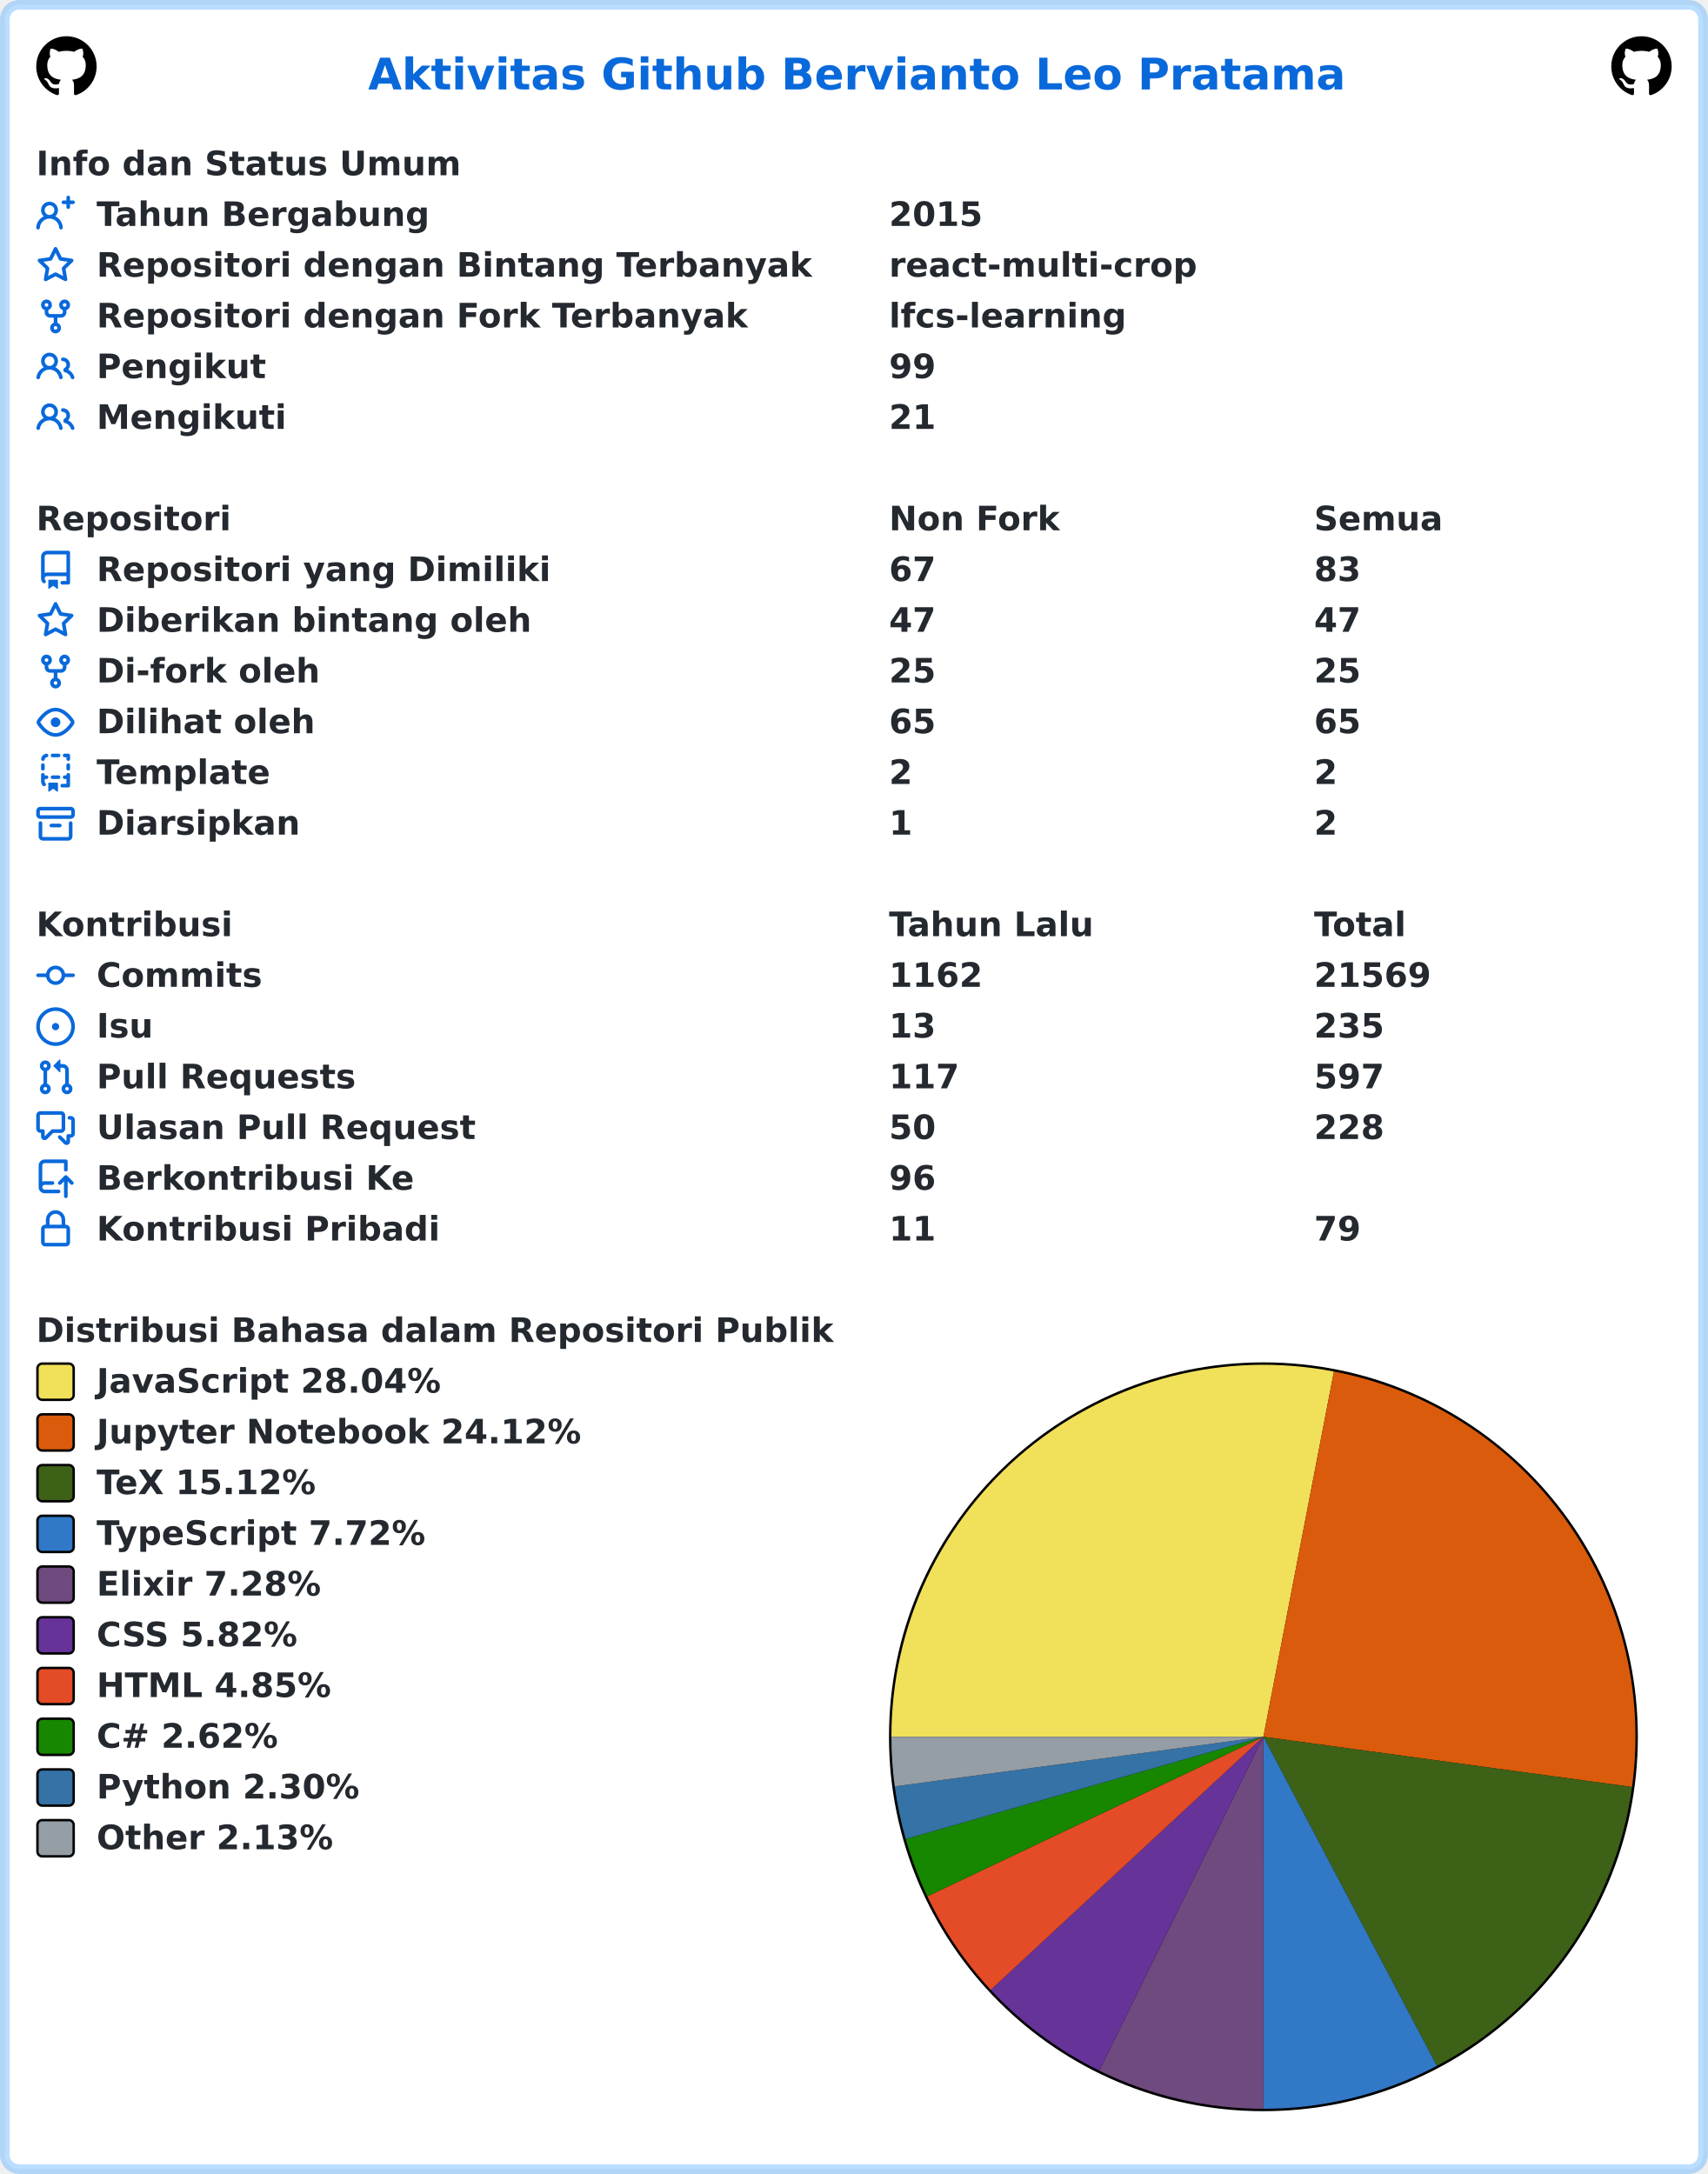
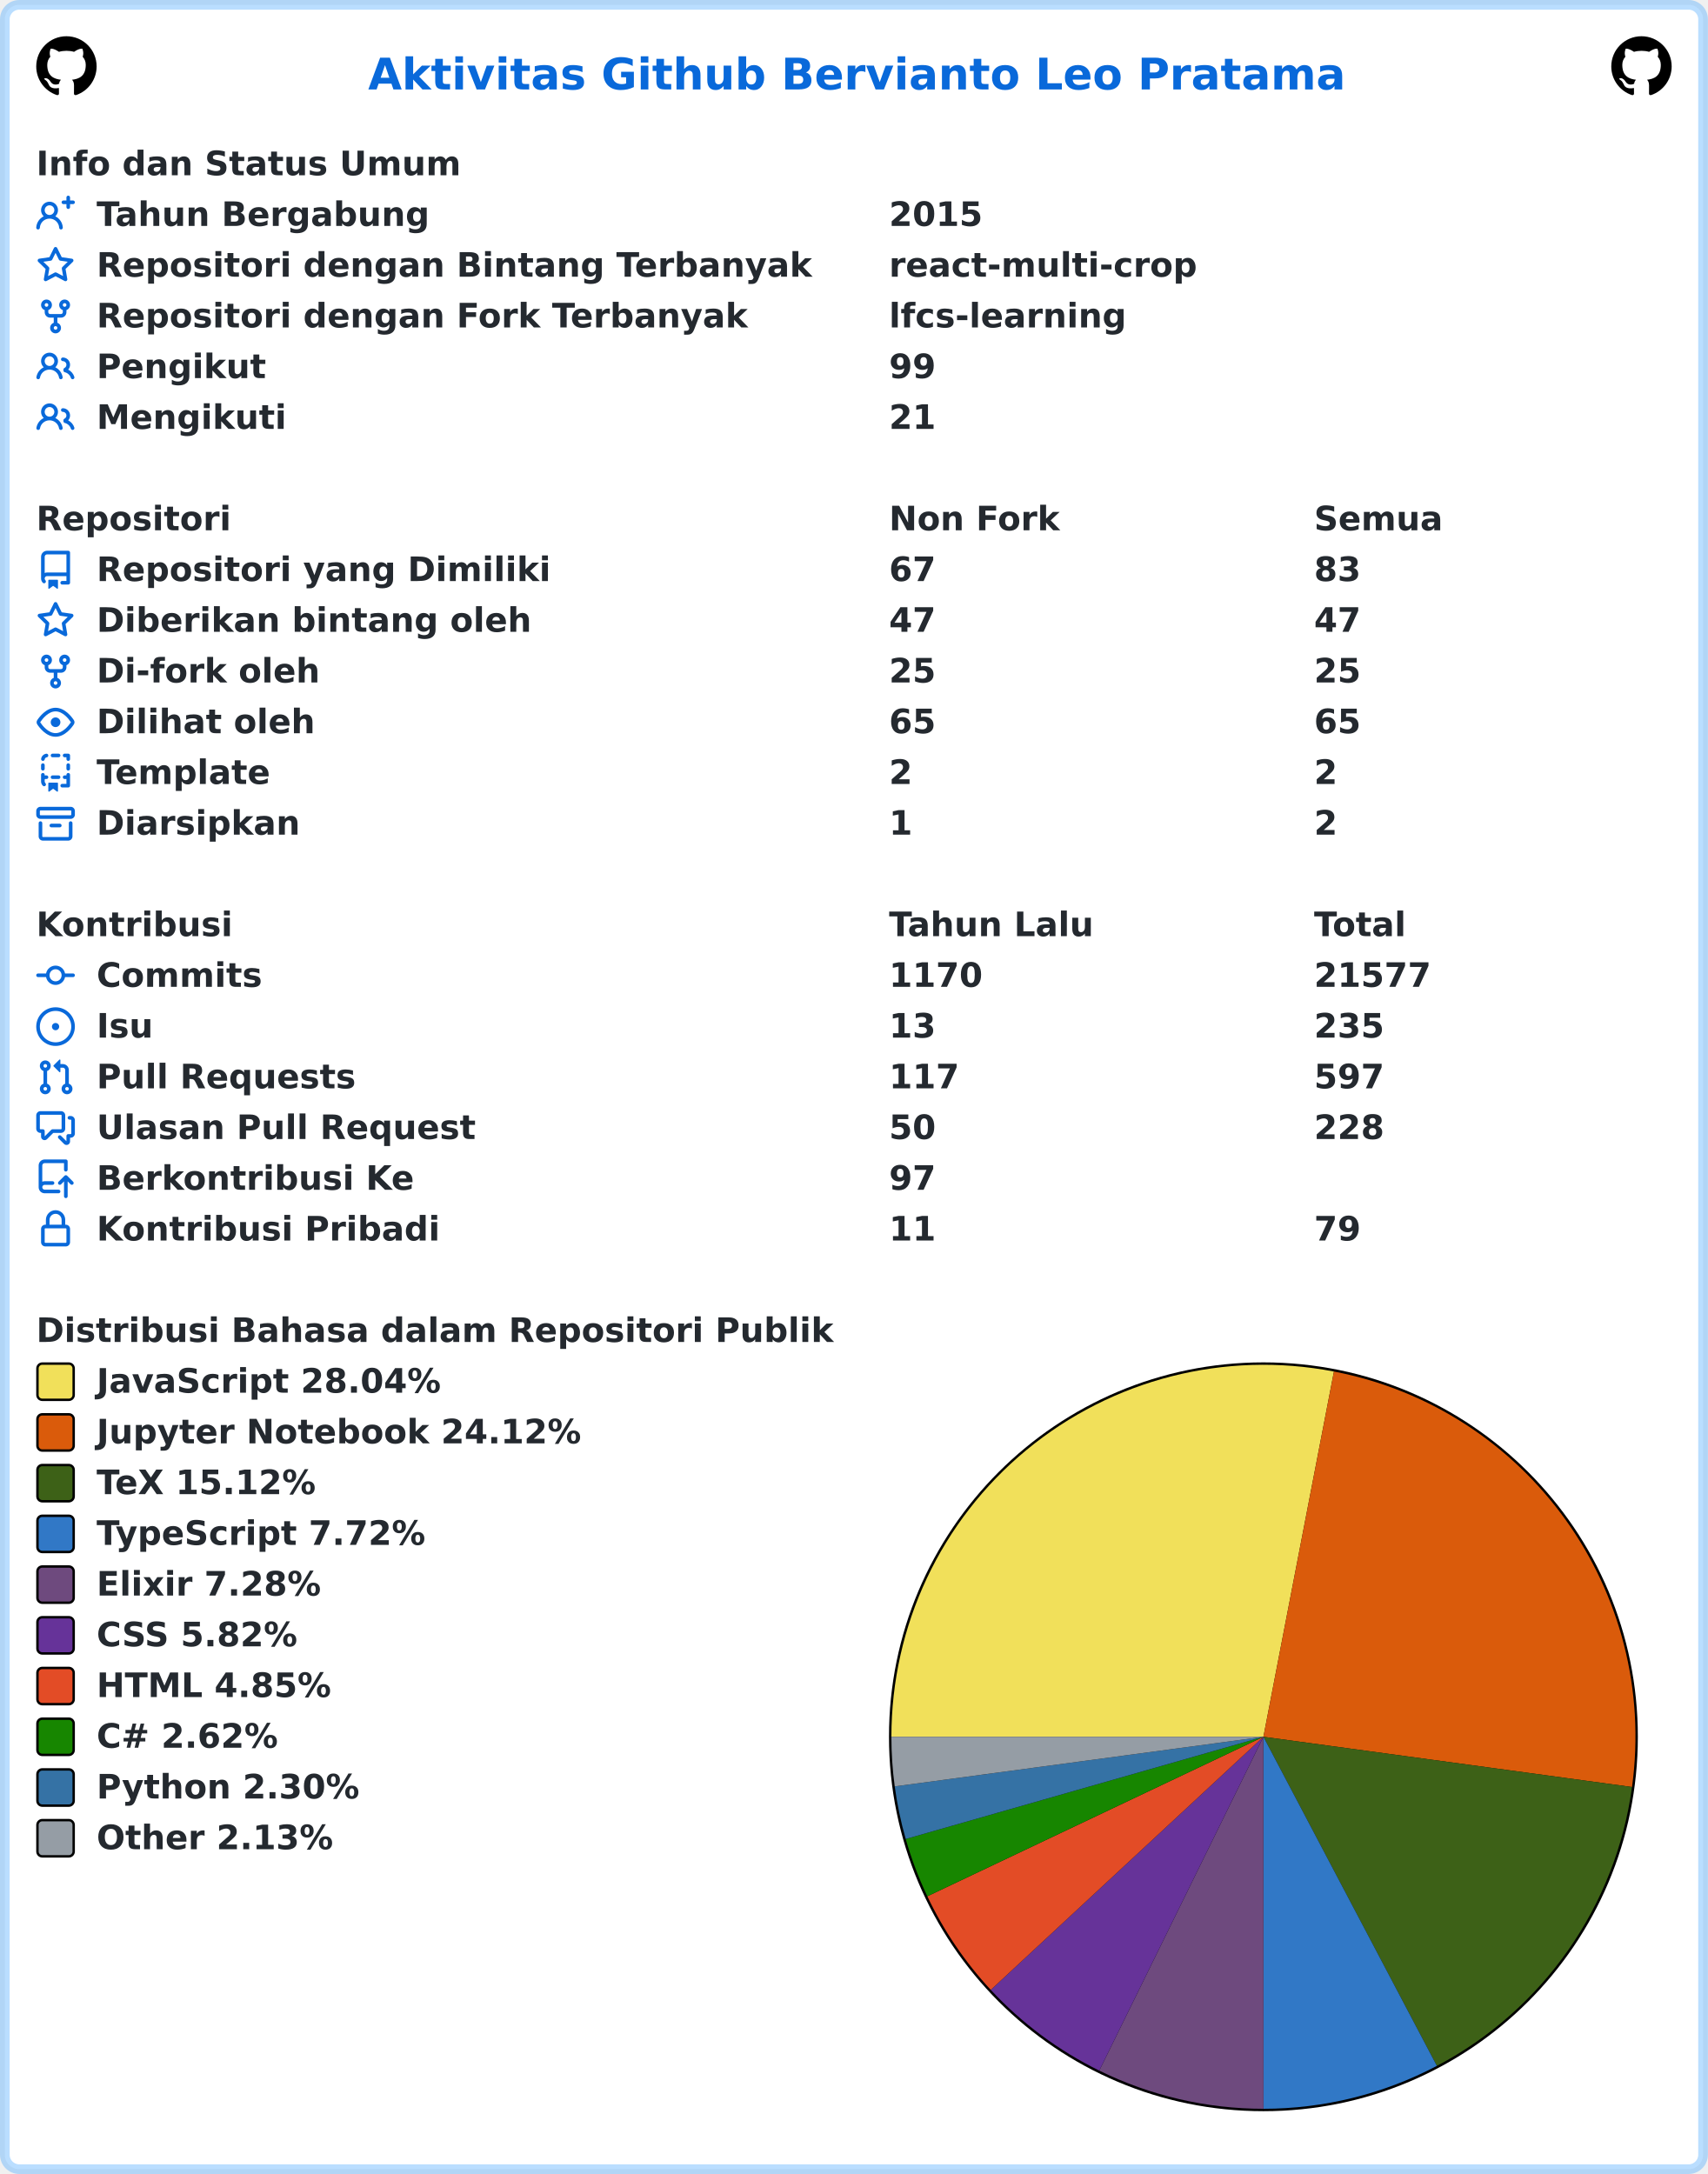
<svg xmlns="http://www.w3.org/2000/svg" width="707" height="900" viewBox="0 0 707 900" lang="id" xml:lang="id">
  <rect x="2" y="2" stroke-width="4" rx="6" width="703" height="896" stroke="rgba(84,174,255,0.4)" fill="#ffffff" />
  <g font-weight="600" font-size="110pt" font-family="Verdana,Geneva,DejaVu Sans,sans-serif" text-rendering="geometricPrecision">
    <text x="1239" y="301" lengthAdjust="spacingAndGlyphs" textLength="3261" transform="scale(0.123)" fill="#0969da">Aktivitas Github Bervianto Leo Pratama</text>
    <svg x="15" y="15" width="25" height="25" viewBox="0 0 16 16">
      <path fill="#000000" fill-rule="evenodd" d="M8 0C3.58 0 0 3.58 0 8c0 3.54 2.29 6.53 5.47 7.59.4.07.55-.17.55-.38 0-.19-.01-.82-.01-1.49-2.01.37-2.53-.49-2.69-.94-.09-.23-.48-.94-.82-1.13-.28-.15-.68-.52-.01-.53.63-.01 1.08.58 1.23.82.72 1.21 1.87.87 2.33.66.07-.52.28-.87.51-1.07-1.78-.2-3.64-.89-3.64-3.95 0-.87.31-1.59.82-2.15-.08-.2-.36-1.02.08-2.12 0 0 .67-.21 2.2.82.64-.18 1.32-.27 2-.27.68 0 1.36.09 2 .27 1.53-1.04 2.2-.82 2.2-.82.44 1.1.16 1.92.08 2.12.51.56.82 1.27.82 2.15 0 3.07-1.87 3.75-3.65 3.95.29.25.54.73.54 1.48 0 1.07-.01 1.93-.01 2.2 0 .21.15.46.55.38A8.013 8.013 0 0016 8c0-4.42-3.58-8-8-8z" />
    </svg>
    <svg x="667" y="15" width="25" height="25" viewBox="0 0 16 16">
      <path fill="#000000" fill-rule="evenodd" d="M8 0C3.58 0 0 3.58 0 8c0 3.54 2.29 6.53 5.47 7.59.4.07.55-.17.55-.38 0-.19-.01-.82-.01-1.49-2.01.37-2.53-.49-2.69-.94-.09-.23-.48-.94-.82-1.13-.28-.15-.68-.52-.01-.53.63-.01 1.08.58 1.23.82.72 1.21 1.87.87 2.33.66.07-.52.28-.87.51-1.07-1.78-.2-3.64-.89-3.64-3.95 0-.87.31-1.59.82-2.15-.08-.2-.36-1.02.08-2.12 0 0 .67-.21 2.2.82.64-.18 1.32-.27 2-.27.68 0 1.36.09 2 .27 1.53-1.04 2.2-.82 2.2-.82.44 1.1.16 1.92.08 2.12.51.56.82 1.27.82 2.15 0 3.07-1.87 3.75-3.65 3.95.29.25.54.73.54 1.48 0 1.07-.01 1.93-.01 2.2 0 .21.15.46.55.38A8.013 8.013 0 0016 8c0-4.42-3.58-8-8-8z" />
    </svg>
    <g transform="translate(0, 60)" fill="#24292f">
      <g transform="translate(15, 0)">
        <g transform="scale(0.095)">
          <text x="0" y="132" textLength="1852" lengthAdjust="spacingAndGlyphs">Info dan Status Umum</text>
        </g>
      </g>
      <g transform="translate(15, 21)">
        <path fill="#0969da" fill-rule="evenodd" d="M13.25 0a.75.75 0 01.75.75V2h1.25a.75.75 0 010 1.5H14v1.25a.75.75 0 01-1.5 0V3.5h-1.25a.75.75 0 010-1.5h1.25V.75a.75.75 0 01.75-.75zM5.5 4a2 2 0 100 4 2 2 0 000-4zm2.4 4.548a3.5 3.5 0 10-4.799 0 5.527 5.527 0 00-3.1 4.66.75.75 0 101.498.085A4.01 4.01 0 015.5 9.5a4.01 4.01 0 014.001 3.793.75.75 0 101.498-.086 5.527 5.527 0 00-3.1-4.659z" />
        <g transform="scale(0.095)">
          <text lengthAdjust="spacingAndGlyphs" textLength="1478" x="263" y="132">Tahun Bergabung</text>
          <text lengthAdjust="spacingAndGlyphs" textLength="420" x="3716" y="132">2015</text>
        </g>
      </g>
      <g transform="translate(15, 42)">
        <path fill="#0969da" fill-rule="evenodd" d="M8 .25a.75.75 0 01.673.418l1.882 3.815 4.21.612a.75.75 0 01.416 1.279l-3.046 2.97.719 4.192a.75.75 0 01-1.088.791L8 12.347l-3.766 1.98a.75.75 0 01-1.088-.79l.72-4.194L.818 6.374a.75.75 0 01.416-1.28l4.21-.611L7.327.668A.75.75 0 018 .25zm0 2.445L6.615 5.5a.75.75 0 01-.564.41l-3.097.45 2.24 2.184a.75.75 0 01.216.664l-.528 3.084 2.769-1.456a.75.75 0 01.698 0l2.77 1.456-.53-3.084a.75.75 0 01.216-.664l2.24-2.183-3.096-.45a.75.75 0 01-.564-.41L8 2.694v.001z" />
        <g transform="scale(0.095)">
          <text lengthAdjust="spacingAndGlyphs" textLength="3126" x="263" y="132">Repositori dengan Bintang Terbanyak</text>
          <text lengthAdjust="spacingAndGlyphs" textLength="1330" x="3716" y="132">react-multi-crop</text>
        </g>
      </g>
      <g transform="translate(15, 63)">
        <path fill="#0969da" fill-rule="evenodd" d="M5 3.25a.75.75 0 11-1.5 0 .75.75 0 011.5 0zm0 2.122a2.25 2.25 0 10-1.5 0v.878A2.25 2.25 0 005.75 8.5h1.5v2.128a2.251 2.251 0 101.5 0V8.5h1.5a2.25 2.25 0 002.25-2.25v-.878a2.25 2.25 0 10-1.5 0v.878a.75.75 0 01-.75.75h-4.5A.75.75 0 015 6.25v-.878zm3.75 7.378a.75.75 0 11-1.5 0 .75.75 0 011.5 0zm3-8.75a.75.75 0 100-1.5.75.75 0 000 1.5z" />
        <g transform="scale(0.095)">
          <text lengthAdjust="spacingAndGlyphs" textLength="2846" x="263" y="132">Repositori dengan Fork Terbanyak</text>
          <text lengthAdjust="spacingAndGlyphs" textLength="1018" x="3716" y="132">lfcs-learning</text>
        </g>
      </g>
      <g transform="translate(15, 84)">
        <path fill="#0969da" fill-rule="evenodd" d="M5.5 3.5a2 2 0 100 4 2 2 0 000-4zM2 5.5a3.5 3.5 0 115.898 2.549 5.507 5.507 0 013.034 4.084.75.75 0 11-1.482.235 4.001 4.001 0 00-7.9 0 .75.75 0 01-1.482-.236A5.507 5.507 0 013.102 8.05 3.49 3.49 0 012 5.5zM11 4a.75.75 0 100 1.5 1.5 1.5 0 01.666 2.844.75.75 0 00-.416.672v.352a.75.75 0 00.574.73c1.2.289 2.162 1.2 2.522 2.372a.75.75 0 101.434-.44 5.01 5.01 0 00-2.56-3.012A3 3 0 0011 4z" />
        <g transform="scale(0.095)">
          <text lengthAdjust="spacingAndGlyphs" textLength="723" x="263" y="132">Pengikut</text>
          <text lengthAdjust="spacingAndGlyphs" textLength="210" x="3716" y="132">99</text>
        </g>
      </g>
      <g transform="translate(15, 105)">
        <path fill="#0969da" fill-rule="evenodd" d="M5.5 3.5a2 2 0 100 4 2 2 0 000-4zM2 5.5a3.5 3.5 0 115.898 2.549 5.507 5.507 0 013.034 4.084.75.75 0 11-1.482.235 4.001 4.001 0 00-7.9 0 .75.75 0 01-1.482-.236A5.507 5.507 0 013.102 8.05 3.49 3.49 0 012 5.5zM11 4a.75.75 0 100 1.5 1.5 1.5 0 01.666 2.844.75.75 0 00-.416.672v.352a.75.75 0 00.574.73c1.2.289 2.162 1.2 2.522 2.372a.75.75 0 101.434-.44 5.01 5.01 0 00-2.56-3.012A3 3 0 0011 4z" />
        <g transform="scale(0.095)">
          <text lengthAdjust="spacingAndGlyphs" textLength="813" x="263" y="132">Mengikuti</text>
          <text lengthAdjust="spacingAndGlyphs" textLength="210" x="3716" y="132">21</text>
        </g>
      </g>
    </g>
    <g transform="translate(0, 207)" fill="#24292f">
      <g transform="translate(15, 0)">
        <g transform="scale(0.095)">
          <text x="0" y="132" textLength="832" lengthAdjust="spacingAndGlyphs">Repositori</text>
          <text x="3716" y="132" textLength="740" lengthAdjust="spacingAndGlyphs">Non Fork</text>
          <text x="5568" y="132" textLength="573" lengthAdjust="spacingAndGlyphs">Semua</text>
        </g>
      </g>
      <g transform="translate(15, 21)">
        <path fill="#0969da" fill-rule="evenodd" d="M2 2.5A2.5 2.5 0 014.5 0h8.75a.75.75 0 01.75.75v12.5a.75.75 0 01-.75.75h-2.5a.75.75 0 110-1.5h1.75v-2h-8a1 1 0 00-.714 1.7.75.75 0 01-1.072 1.05A2.495 2.495 0 012 11.5v-9zm10.5-1V9h-8c-.356 0-.694.074-1 .208V2.5a1 1 0 011-1h8zM5 12.25v3.25a.25.25 0 00.4.2l1.45-1.087a.25.25 0 01.3 0L8.6 15.7a.25.25 0 00.4-.2v-3.25a.25.25 0 00-.25-.25h-3.5a.25.25 0 00-.25.25z" />
        <g transform="scale(0.095)">
          <text lengthAdjust="spacingAndGlyphs" textLength="1962" x="263" y="132">Repositori yang Dimiliki</text>
          <text lengthAdjust="spacingAndGlyphs" textLength="210" x="3716" y="132">67</text>
          <text lengthAdjust="spacingAndGlyphs" textLength="210" x="5568" y="132">83</text>
        </g>
      </g>
      <g transform="translate(15, 42)">
        <path fill="#0969da" fill-rule="evenodd" d="M8 .25a.75.75 0 01.673.418l1.882 3.815 4.21.612a.75.75 0 01.416 1.279l-3.046 2.97.719 4.192a.75.75 0 01-1.088.791L8 12.347l-3.766 1.98a.75.75 0 01-1.088-.79l.72-4.194L.818 6.374a.75.75 0 01.416-1.28l4.21-.611L7.327.668A.75.75 0 018 .25zm0 2.445L6.615 5.5a.75.75 0 01-.564.41l-3.097.45 2.24 2.184a.75.75 0 01.216.664l-.528 3.084 2.769-1.456a.75.75 0 01.698 0l2.77 1.456-.53-3.084a.75.75 0 01.216-.664l2.24-2.183-3.096-.45a.75.75 0 01-.564-.41L8 2.694v.001z" />
        <g transform="scale(0.095)">
          <text lengthAdjust="spacingAndGlyphs" textLength="1887" x="263" y="132">Diberikan bintang oleh</text>
          <text lengthAdjust="spacingAndGlyphs" textLength="210" x="3716" y="132">47</text>
          <text lengthAdjust="spacingAndGlyphs" textLength="210" x="5568" y="132">47</text>
        </g>
      </g>
      <g transform="translate(15, 63)">
        <path fill="#0969da" fill-rule="evenodd" d="M5 3.25a.75.75 0 11-1.5 0 .75.75 0 011.5 0zm0 2.122a2.25 2.25 0 10-1.5 0v.878A2.25 2.25 0 005.75 8.5h1.5v2.128a2.251 2.251 0 101.5 0V8.5h1.5a2.25 2.25 0 002.25-2.25v-.878a2.25 2.25 0 10-1.5 0v.878a.75.75 0 01-.75.75h-4.5A.75.75 0 015 6.25v-.878zm3.75 7.378a.75.75 0 11-1.5 0 .75.75 0 011.5 0zm3-8.75a.75.75 0 100-1.5.75.75 0 000 1.5z" />
        <g transform="scale(0.095)">
          <text lengthAdjust="spacingAndGlyphs" textLength="963" x="263" y="132">Di-fork oleh</text>
          <text lengthAdjust="spacingAndGlyphs" textLength="210" x="3716" y="132">25</text>
          <text lengthAdjust="spacingAndGlyphs" textLength="210" x="5568" y="132">25</text>
        </g>
      </g>
      <g transform="translate(15, 84)">
        <path fill="#0969da" fill-rule="evenodd" d="M1.679 7.932c.412-.621 1.242-1.75 2.366-2.717C5.175 4.242 6.527 3.5 8 3.5c1.473 0 2.824.742 3.955 1.715 1.124.967 1.954 2.096 2.366 2.717a.119.119 0 010 .136c-.412.621-1.242 1.75-2.366 2.717C10.825 11.758 9.473 12.5 8 12.5c-1.473 0-2.824-.742-3.955-1.715C2.92 9.818 2.09 8.69 1.679 8.068a.119.119 0 010-.136zM8 2c-1.981 0-3.67.992-4.933 2.078C1.797 5.169.88 6.423.43 7.1a1.619 1.619 0 000 1.798c.45.678 1.367 1.932 2.637 3.024C4.329 13.008 6.019 14 8 14c1.981 0 3.67-.992 4.933-2.078 1.27-1.091 2.187-2.345 2.637-3.023a1.619 1.619 0 000-1.798c-.45-.678-1.367-1.932-2.637-3.023C11.671 2.992 9.981 2 8 2zm0 8a2 2 0 100-4 2 2 0 000 4z" />
        <g transform="scale(0.095)">
          <text lengthAdjust="spacingAndGlyphs" textLength="944" x="263" y="132">Dilihat oleh</text>
          <text lengthAdjust="spacingAndGlyphs" textLength="210" x="3716" y="132">65</text>
          <text lengthAdjust="spacingAndGlyphs" textLength="210" x="5568" y="132">65</text>
        </g>
      </g>
      <g transform="translate(15, 105)">
        <path fill="#0969da" fill-rule="evenodd" d="M6 .75A.75.75 0 016.75 0h2.5a.75.75 0 010 1.5h-2.5A.75.75 0 016 .75zm5 0a.75.75 0 01.75-.75h1.5a.75.75 0 01.75.75v1.5a.75.75 0 01-1.5 0V1.5h-.75A.75.75 0 0111 .75zM4.992.662a.75.75 0 01-.636.848c-.436.063-.783.41-.846.846a.75.75 0 01-1.485-.212A2.501 2.501 0 014.144.025a.75.75 0 01.848.637zM2.75 4a.75.75 0 01.75.75v1.5a.75.75 0 01-1.5 0v-1.5A.75.75 0 012.75 4zm10.5 0a.75.75 0 01.75.75v1.5a.75.75 0 01-1.5 0v-1.5a.75.75 0 01.75-.75zM2.75 8a.75.75 0 01.75.75v.268A1.72 1.72 0 013.75 9h.5a.75.75 0 010 1.5h-.5a.25.25 0 00-.25.25v.75c0 .28.114.532.3.714a.75.75 0 01-1.05 1.072A2.495 2.495 0 012 11.5V8.75A.75.75 0 012.75 8zm10.5 0a.75.75 0 01.75.75v4.5a.75.75 0 01-.75.75h-2.5a.75.75 0 010-1.5h1.75v-2h-.75a.75.75 0 010-1.5h.75v-.25a.75.75 0 01.75-.75zM6 9.75A.75.75 0 016.75 9h2.5a.75.75 0 010 1.5h-2.5A.75.75 0 016 9.75zm-1 2.5v3.25a.25.25 0 00.4.2l1.45-1.087a.25.25 0 01.3 0L8.6 15.7a.25.25 0 00.4-.2v-3.25a.25.25 0 00-.25-.25h-3.5a.25.25 0 00-.25.25z" />
        <g transform="scale(0.095)">
          <text lengthAdjust="spacingAndGlyphs" textLength="783" x="263" y="132">Template</text>
          <text lengthAdjust="spacingAndGlyphs" textLength="105" x="3716" y="132">2</text>
          <text lengthAdjust="spacingAndGlyphs" textLength="105" x="5568" y="132">2</text>
        </g>
      </g>
      <g transform="translate(15, 126)">
        <path fill="#0969da" fill-rule="evenodd" d="M1.75 2.5a.25.25 0 00-.25.25v1.5c0 .138.112.25.25.25h12.5a.25.25 0 00.25-.25v-1.5a.25.25 0 00-.25-.25H1.75zM0 2.75C0 1.784.784 1 1.75 1h12.5c.966 0 1.75.784 1.75 1.75v1.5A1.75 1.75 0 0114.25 6H1.75A1.75 1.75 0 010 4.25v-1.5zM1.75 7a.75.75 0 01.75.75v5.5c0 .138.112.25.25.25h10.5a.25.25 0 00.25-.25v-5.5a.75.75 0 111.5 0v5.5A1.75 1.75 0 0113.25 15H2.75A1.75 1.75 0 011 13.25v-5.5A.75.75 0 011.75 7zm4.5 1a.75.75 0 000 1.5h3.5a.75.75 0 100-1.5h-3.5z" />
        <g transform="scale(0.095)">
          <text lengthAdjust="spacingAndGlyphs" textLength="880" x="263" y="132">Diarsipkan</text>
          <text lengthAdjust="spacingAndGlyphs" textLength="105" x="3716" y="132">1</text>
          <text lengthAdjust="spacingAndGlyphs" textLength="105" x="5568" y="132">2</text>
        </g>
      </g>
    </g>
    <g transform="translate(0, 375)" fill="#24292f">
      <g transform="translate(15, 0)">
        <g transform="scale(0.095)">
          <text x="0" y="132" textLength="834" lengthAdjust="spacingAndGlyphs">Kontribusi</text>
          <text x="3716" y="132" textLength="914" lengthAdjust="spacingAndGlyphs">Tahun Lalu</text>
          <text x="5568" y="132" textLength="414" lengthAdjust="spacingAndGlyphs">Total</text>
        </g>
      </g>
      <g transform="translate(15, 21)">
        <path fill="#0969da" fill-rule="evenodd" d="M10.5 7.75a2.5 2.5 0 11-5 0 2.5 2.5 0 015 0zm1.43.75a4.002 4.002 0 01-7.86 0H.75a.75.75 0 110-1.5h3.32a4.001 4.001 0 017.86 0h3.32a.75.75 0 110 1.5h-3.32z" />
        <g transform="scale(0.095)">
          <text lengthAdjust="spacingAndGlyphs" textLength="734" x="263" y="132">Commits</text>
-           <text lengthAdjust="spacingAndGlyphs" textLength="420" x="3716" y="132">1162</text>
-           <text lengthAdjust="spacingAndGlyphs" textLength="525" x="5568" y="132">21569</text>
+           <text lengthAdjust="spacingAndGlyphs" textLength="420" x="3716" y="132">1170</text>
+           <text lengthAdjust="spacingAndGlyphs" textLength="525" x="5568" y="132">21577</text>
        </g>
      </g>
      <g transform="translate(15, 42)">
        <path fill="#0969da" d="M8 9.5a1.5 1.5 0 100-3 1.5 1.5 0 000 3z" />
        <path fill="#0969da" fill-rule="evenodd" d="M8 0a8 8 0 100 16A8 8 0 008 0zM1.5 8a6.5 6.5 0 1113 0 6.5 6.5 0 01-13 0z" />
        <g transform="scale(0.095)">
          <text lengthAdjust="spacingAndGlyphs" textLength="238" x="263" y="132">Isu</text>
          <text lengthAdjust="spacingAndGlyphs" textLength="210" x="3716" y="132">13</text>
          <text lengthAdjust="spacingAndGlyphs" textLength="315" x="5568" y="132">235</text>
        </g>
      </g>
      <g transform="translate(15, 63)">
        <path fill="#0969da" fill-rule="evenodd" d="M7.177 3.073L9.573.677A.25.25 0 0110 .854v4.792a.25.25 0 01-.427.177L7.177 3.427a.25.25 0 010-.354zM3.75 2.5a.75.75 0 100 1.5.75.75 0 000-1.5zm-2.25.75a2.25 2.25 0 113 2.122v5.256a2.251 2.251 0 11-1.5 0V5.372A2.25 2.25 0 011.5 3.25zM11 2.5h-1V4h1a1 1 0 011 1v5.628a2.251 2.251 0 101.5 0V5A2.5 2.5 0 0011 2.5zm1 10.25a.75.75 0 111.5 0 .75.75 0 01-1.5 0zM3.75 12a.75.75 0 100 1.5.75.75 0 000-1.5z" />
        <g transform="scale(0.095)">
          <text lengthAdjust="spacingAndGlyphs" textLength="1113" x="263" y="132">Pull Requests</text>
          <text lengthAdjust="spacingAndGlyphs" textLength="315" x="3716" y="132">117</text>
          <text lengthAdjust="spacingAndGlyphs" textLength="315" x="5568" y="132">597</text>
        </g>
      </g>
      <g transform="translate(15, 84)">
        <path fill="#0969da" fill-rule="evenodd" d="M1.5 2.75a.25.25 0 01.25-.25h8.5a.25.25 0 01.25.25v5.5a.25.25 0 01-.25.25h-3.5a.75.75 0 00-.53.22L3.5 11.44V9.25a.75.75 0 00-.75-.75h-1a.25.25 0 01-.25-.25v-5.5zM1.75 1A1.75 1.75 0 000 2.75v5.5C0 9.216.784 10 1.75 10H2v1.543a1.457 1.457 0 002.487 1.03L7.061 10h3.189A1.75 1.75 0 0012 8.25v-5.5A1.75 1.75 0 0010.25 1h-8.5zM14.5 4.75a.25.25 0 00-.25-.25h-.5a.75.75 0 110-1.5h.5c.966 0 1.75.784 1.75 1.75v5.5A1.75 1.75 0 0114.25 12H14v1.543a1.457 1.457 0 01-2.487 1.03L9.22 12.28a.75.75 0 111.06-1.06l2.22 2.22v-2.19a.75.75 0 01.75-.75h1a.25.25 0 00.25-.25v-5.5z" />
        <g transform="scale(0.095)">
          <text lengthAdjust="spacingAndGlyphs" textLength="1640" x="263" y="132">Ulasan Pull Request</text>
          <text lengthAdjust="spacingAndGlyphs" textLength="210" x="3716" y="132">50</text>
          <text lengthAdjust="spacingAndGlyphs" textLength="315" x="5568" y="132">228</text>
        </g>
      </g>
      <g transform="translate(15, 105)">
        <path fill="#0969da" fill-rule="evenodd" d="M1 2.5A2.5 2.5 0 013.5 0h8.75a.75.75 0 01.75.75v3.5a.75.75 0 01-1.5 0V1.5h-8a1 1 0 00-1 1v6.708A2.492 2.492 0 013.5 9h3.25a.75.75 0 010 1.5H3.5a1 1 0 100 2h5.75a.75.75 0 010 1.5H3.5A2.5 2.5 0 011 11.5v-9zm13.23 7.79a.75.75 0 001.06-1.06l-2.505-2.505a.75.75 0 00-1.06 0L9.22 9.229a.75.75 0 001.06 1.061l1.225-1.224v6.184a.75.75 0 001.5 0V9.066l1.224 1.224z" />
        <g transform="scale(0.095)">
          <text lengthAdjust="spacingAndGlyphs" textLength="1366" x="263" y="132">Berkontribusi Ke</text>
-           <text lengthAdjust="spacingAndGlyphs" textLength="210" x="3716" y="132">96</text>
+           <text lengthAdjust="spacingAndGlyphs" textLength="210" x="3716" y="132">97</text>
        </g>
      </g>
      <g transform="translate(15, 126)">
        <path fill="#0969da" fill-rule="evenodd" d="M4 4v2h-.25A1.75 1.75 0 002 7.75v5.5c0 .966.784 1.75 1.75 1.75h8.5A1.75 1.75 0 0014 13.25v-5.5A1.75 1.75 0 0012.25 6H12V4a4 4 0 10-8 0zm6.5 2V4a2.5 2.5 0 00-5 0v2h5zM12 7.5h.25a.25.25 0 01.25.25v5.5a.25.25 0 01-.25.25h-8.5a.25.25 0 01-.25-.25v-5.5a.25.25 0 01.25-.25H12z" />
        <g transform="scale(0.095)">
          <text lengthAdjust="spacingAndGlyphs" textLength="1456" x="263" y="132">Kontribusi Pribadi</text>
          <text lengthAdjust="spacingAndGlyphs" textLength="210" x="3716" y="132">11</text>
          <text lengthAdjust="spacingAndGlyphs" textLength="210" x="5568" y="132">79</text>
        </g>
      </g>
    </g>
    <g transform="translate(0, 543)" fill="#24292f">
      <g transform="translate(15, 0)">
        <g transform="scale(0.095)">
          <text x="0" y="132" textLength="3438" lengthAdjust="spacingAndGlyphs">Distribusi Bahasa dalam Repositori Publik</text>
        </g>
      </g>
      <g transform="translate(368, 21)">
        <circle cx="155" cy="155" r="155" fill="#000000" />
      </g>
      <g transform="translate(369, 22)">
        <path fill-rule="evenodd" fill="#f1e05a" d="M 0.0,154 A 154 154 0 0 1 183.193 2.792 L 154,154 Z" />
        <path fill-rule="evenodd" fill="#DA5B0B" d="M 183.193,2.792 A 154 154 0 0 1 306.59 174.793 L 154,154 Z" />
        <path fill-rule="evenodd" fill="#3D6117" d="M 306.59,174.793 A 154 154 0 0 1 225.804 290.236 L 154,154 Z" />
        <path fill-rule="evenodd" fill="#3178c6" d="M 225.804,290.236 A 154 154 0 0 1 154.034 308 L 154,154 Z" />
        <path fill-rule="evenodd" fill="#6e4a7e" d="M 154.034,308 A 154 154 0 0 1 86.05 292.198 L 154,154 Z" />
        <path fill-rule="evenodd" fill="#663399" d="M 86.05,292.198 A 154 154 0 0 1 41.128 258.766 L 154,154 Z" />
        <path fill-rule="evenodd" fill="#e34c26" d="M 41.128,258.766 A 154 154 0 0 1 14.877 220.037 L 154,154 Z" />
        <path fill-rule="evenodd" fill="#178600" d="M 14.877,220.037 A 154 154 0 0 1 5.927 196.313 L 154,154 Z" />
        <path fill-rule="evenodd" fill="#3572A5" d="M 5.927,196.313 A 154 154 0 0 1 1.377 174.546 L 154,154 Z" />
        <path fill-rule="evenodd" fill="#959da5" d="M 1.377,174.546 A 154 154 0 0 1 0.0 154 L 154,154 Z" />
      </g>
      <g transform="translate(15, 21)">
        <rect x="0.5" y="0.5" rx="2" width="15" height="15" fill="#f1e05a" stroke-width="1" stroke="#000000" />
        <text transform="scale(0.095)" x="263" y="132" textLength="1516" lengthAdjust="spacingAndGlyphs">JavaScript 28.04%</text>
      </g>
      <g transform="translate(15, 42)">
        <rect x="0.5" y="0.5" rx="2" width="15" height="15" fill="#DA5B0B" stroke-width="1" stroke="#000000" />
        <text transform="scale(0.095)" x="263" y="132" textLength="2126" lengthAdjust="spacingAndGlyphs">Jupyter Notebook 24.12%</text>
      </g>
      <g transform="translate(15, 63)">
        <rect x="0.5" y="0.5" rx="2" width="15" height="15" fill="#3D6117" stroke-width="1" stroke="#000000" />
        <text transform="scale(0.095)" x="263" y="132" textLength="999" lengthAdjust="spacingAndGlyphs">TeX 15.12%</text>
      </g>
      <g transform="translate(15, 84)">
        <rect x="0.5" y="0.5" rx="2" width="15" height="15" fill="#3178c6" stroke-width="1" stroke="#000000" />
        <text transform="scale(0.095)" x="263" y="132" textLength="1462" lengthAdjust="spacingAndGlyphs">TypeScript 7.72%</text>
      </g>
      <g transform="translate(15, 105)">
        <rect x="0.5" y="0.5" rx="2" width="15" height="15" fill="#6e4a7e" stroke-width="1" stroke="#000000" />
        <text transform="scale(0.095)" x="263" y="132" textLength="987" lengthAdjust="spacingAndGlyphs">Elixir 7.28%</text>
      </g>
      <g transform="translate(15, 126)">
        <rect x="0.5" y="0.5" rx="2" width="15" height="15" fill="#663399" stroke-width="1" stroke="#000000" />
        <text transform="scale(0.095)" x="263" y="132" textLength="903" lengthAdjust="spacingAndGlyphs">CSS 5.82%</text>
      </g>
      <g transform="translate(15, 147)">
        <rect x="0.5" y="0.5" rx="2" width="15" height="15" fill="#e34c26" stroke-width="1" stroke="#000000" />
        <text transform="scale(0.095)" x="263" y="132" textLength="1036" lengthAdjust="spacingAndGlyphs">HTML 4.85%</text>
      </g>
      <g transform="translate(15, 168)">
        <rect x="0.5" y="0.5" rx="2" width="15" height="15" fill="#178600" stroke-width="1" stroke="#000000" />
        <text transform="scale(0.095)" x="263" y="132" textLength="831" lengthAdjust="spacingAndGlyphs">C# 2.62%</text>
      </g>
      <g transform="translate(15, 189)">
        <rect x="0.5" y="0.5" rx="2" width="15" height="15" fill="#3572A5" stroke-width="1" stroke="#000000" />
        <text transform="scale(0.095)" x="263" y="132" textLength="1149" lengthAdjust="spacingAndGlyphs">Python 2.30%</text>
      </g>
      <g transform="translate(15, 210)">
        <rect x="0.5" y="0.5" rx="2" width="15" height="15" fill="#959da5" stroke-width="1" stroke="#000000" />
        <text transform="scale(0.095)" x="263" y="132" textLength="1047" lengthAdjust="spacingAndGlyphs">Other 2.13%</text>
      </g>
    </g>
  </g>
</svg>
